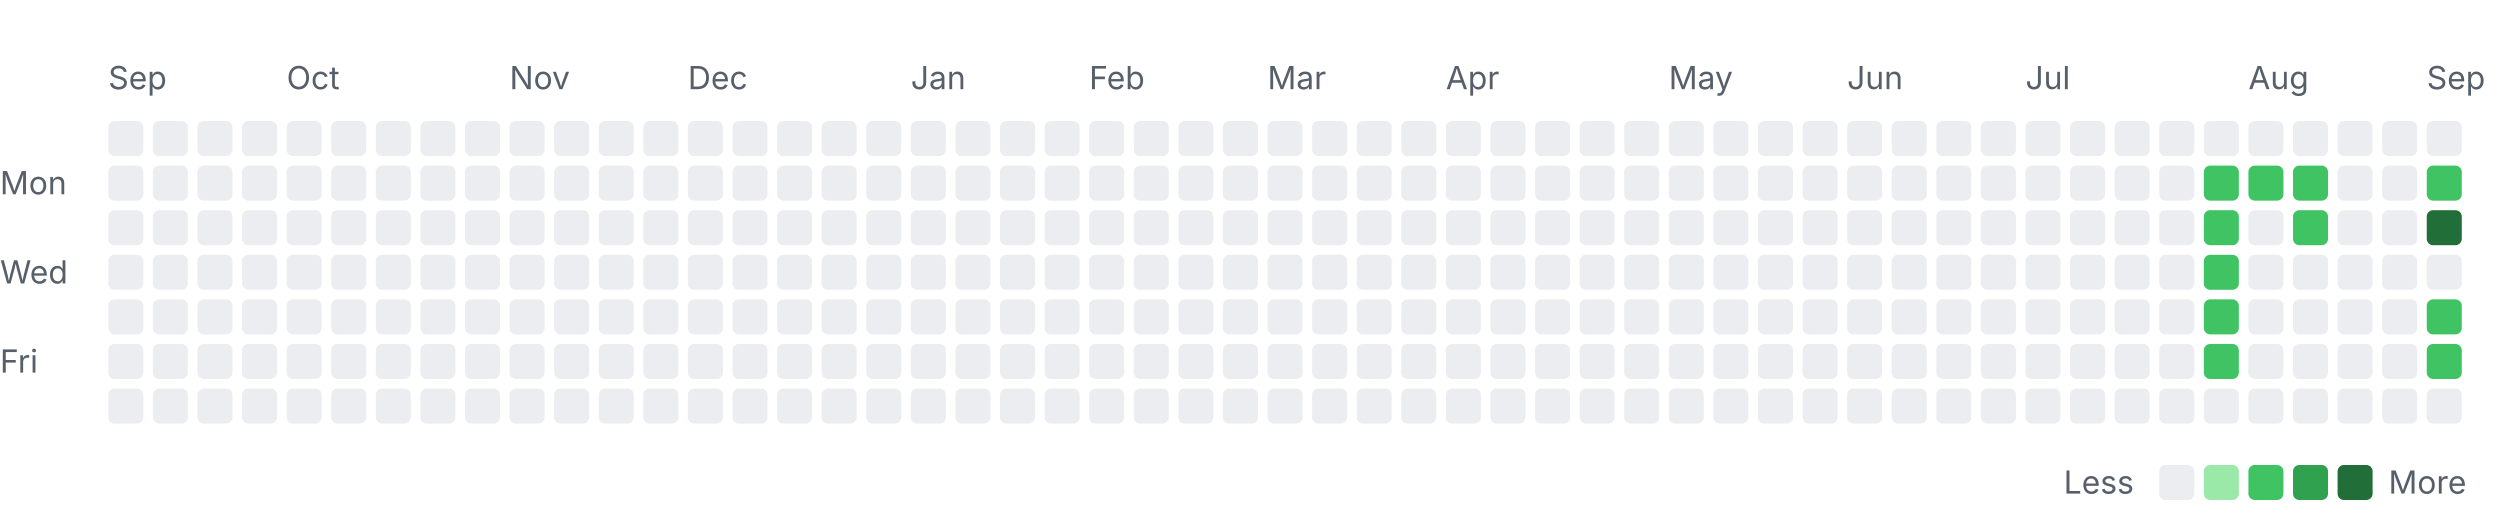
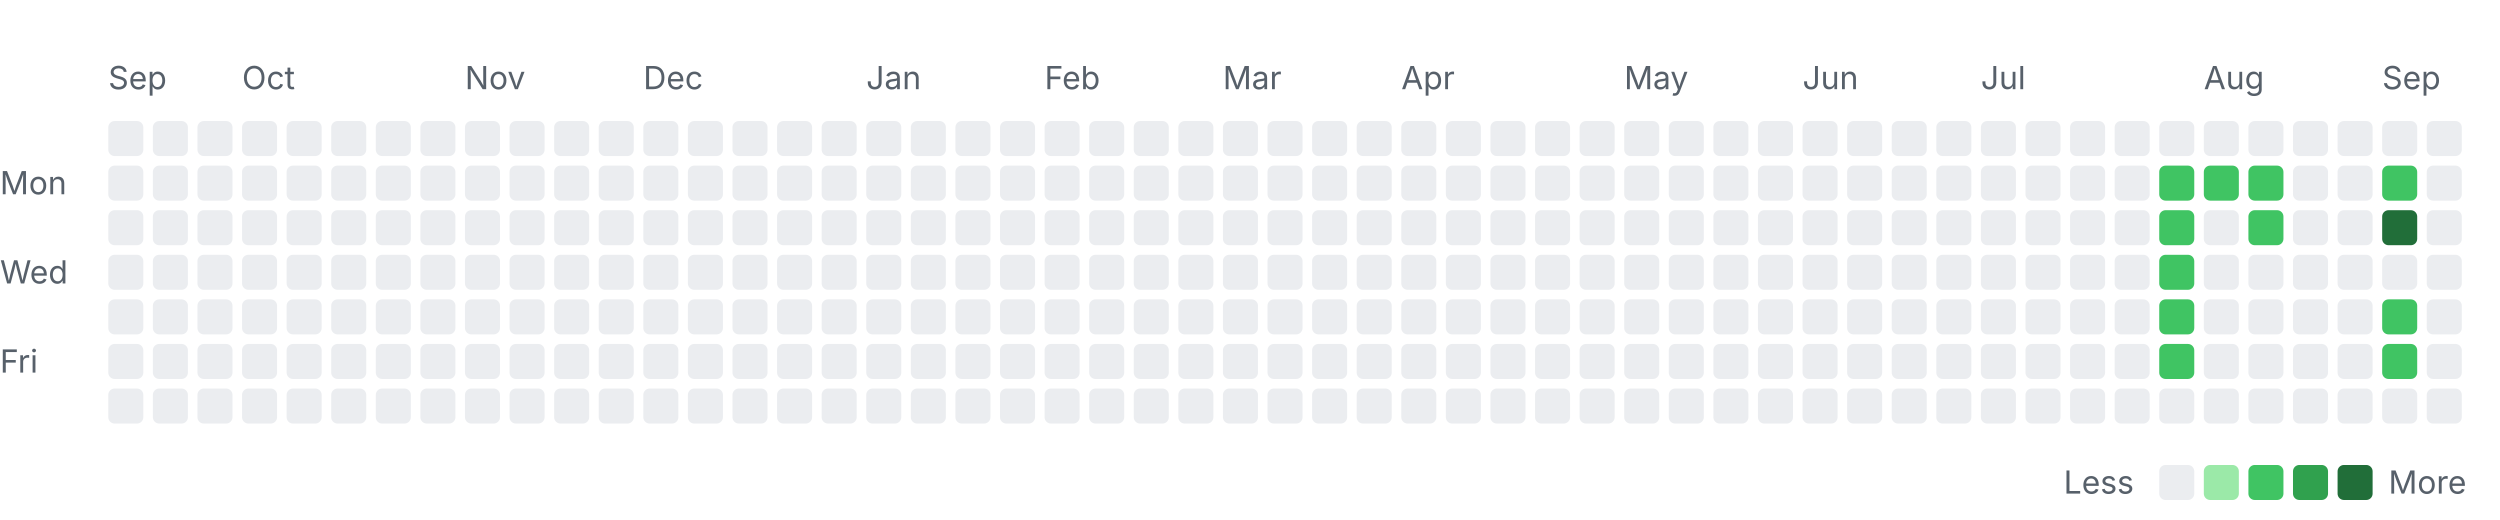
<svg xmlns="http://www.w3.org/2000/svg" width="785" height="163" viewBox="0 0 785 163" role="img" aria-labelledby="title desc">
  <style>
    .label { font: 10px -apple-system, BlinkMacSystemFont, "Segoe UI", sans-serif; fill: #57606a; }
    .month { font-size: 10px; }
    .level-0 { fill: #ebedf0; }
    .level-1 { fill: #9be9a8; }
    .level-2 { fill: #40c463; }
    .level-3 { fill: #30a14e; }
    .level-4 { fill: #216e39; }
    @media (prefers-color-scheme: dark) {
      .label { fill: #8c959f; }
      .level-0 { fill: #161b22; }
      .level-1 { fill: #0e4429; }
      .level-2 { fill: #006d32; }
      .level-3 { fill: #26a641; }
      .level-4 { fill: #39d353; }
    }
  </style>
  <text class="label month" x="34" y="28">Sep</text>
-   <text class="label month" x="90" y="28">Oct</text>
-   <text class="label month" x="160" y="28">Nov</text>
-   <text class="label month" x="216" y="28">Dec</text>
-   <text class="label month" x="286" y="28">Jan</text>
-   <text class="label month" x="342" y="28">Feb</text>
-   <text class="label month" x="398" y="28">Mar</text>
-   <text class="label month" x="454" y="28">Apr</text>
-   <text class="label month" x="524" y="28">May</text>
-   <text class="label month" x="580" y="28">Jun</text>
-   <text class="label month" x="636" y="28">Jul</text>
-   <text class="label month" x="706" y="28">Aug</text>
-   <text class="label month" x="762" y="28">Sep</text>
+   <text class="label month" x="76" y="28">Oct</text>
+   <text class="label month" x="146" y="28">Nov</text>
+   <text class="label month" x="202" y="28">Dec</text>
+   <text class="label month" x="272" y="28">Jan</text>
+   <text class="label month" x="328" y="28">Feb</text>
+   <text class="label month" x="384" y="28">Mar</text>
+   <text class="label month" x="440" y="28">Apr</text>
+   <text class="label month" x="510" y="28">May</text>
+   <text class="label month" x="566" y="28">Jun</text>
+   <text class="label month" x="622" y="28">Jul</text>
+   <text class="label month" x="692" y="28">Aug</text>
+   <text class="label month" x="748" y="28">Sep</text>
  <text class="label" x="0" y="61">Mon</text>
  <text class="label" x="0" y="89">Wed</text>
  <text class="label" x="0" y="117">Fri</text>
  <rect class="day level-0" x="34" y="38" width="11" height="11" rx="2" />
  <rect class="day level-0" x="34" y="52" width="11" height="11" rx="2" />
  <rect class="day level-0" x="34" y="66" width="11" height="11" rx="2" />
  <rect class="day level-0" x="34" y="80" width="11" height="11" rx="2" />
  <rect class="day level-0" x="34" y="94" width="11" height="11" rx="2" />
  <rect class="day level-0" x="34" y="108" width="11" height="11" rx="2" />
  <rect class="day level-0" x="34" y="122" width="11" height="11" rx="2" />
  <rect class="day level-0" x="48" y="38" width="11" height="11" rx="2" />
  <rect class="day level-0" x="48" y="52" width="11" height="11" rx="2" />
  <rect class="day level-0" x="48" y="66" width="11" height="11" rx="2" />
  <rect class="day level-0" x="48" y="80" width="11" height="11" rx="2" />
  <rect class="day level-0" x="48" y="94" width="11" height="11" rx="2" />
  <rect class="day level-0" x="48" y="108" width="11" height="11" rx="2" />
  <rect class="day level-0" x="48" y="122" width="11" height="11" rx="2" />
  <rect class="day level-0" x="62" y="38" width="11" height="11" rx="2" />
  <rect class="day level-0" x="62" y="52" width="11" height="11" rx="2" />
  <rect class="day level-0" x="62" y="66" width="11" height="11" rx="2" />
  <rect class="day level-0" x="62" y="80" width="11" height="11" rx="2" />
  <rect class="day level-0" x="62" y="94" width="11" height="11" rx="2" />
  <rect class="day level-0" x="62" y="108" width="11" height="11" rx="2" />
  <rect class="day level-0" x="62" y="122" width="11" height="11" rx="2" />
  <rect class="day level-0" x="76" y="38" width="11" height="11" rx="2" />
  <rect class="day level-0" x="76" y="52" width="11" height="11" rx="2" />
  <rect class="day level-0" x="76" y="66" width="11" height="11" rx="2" />
  <rect class="day level-0" x="76" y="80" width="11" height="11" rx="2" />
  <rect class="day level-0" x="76" y="94" width="11" height="11" rx="2" />
  <rect class="day level-0" x="76" y="108" width="11" height="11" rx="2" />
  <rect class="day level-0" x="76" y="122" width="11" height="11" rx="2" />
  <rect class="day level-0" x="90" y="38" width="11" height="11" rx="2" />
  <rect class="day level-0" x="90" y="52" width="11" height="11" rx="2" />
  <rect class="day level-0" x="90" y="66" width="11" height="11" rx="2" />
  <rect class="day level-0" x="90" y="80" width="11" height="11" rx="2" />
  <rect class="day level-0" x="90" y="94" width="11" height="11" rx="2" />
  <rect class="day level-0" x="90" y="108" width="11" height="11" rx="2" />
  <rect class="day level-0" x="90" y="122" width="11" height="11" rx="2" />
  <rect class="day level-0" x="104" y="38" width="11" height="11" rx="2" />
  <rect class="day level-0" x="104" y="52" width="11" height="11" rx="2" />
  <rect class="day level-0" x="104" y="66" width="11" height="11" rx="2" />
  <rect class="day level-0" x="104" y="80" width="11" height="11" rx="2" />
  <rect class="day level-0" x="104" y="94" width="11" height="11" rx="2" />
  <rect class="day level-0" x="104" y="108" width="11" height="11" rx="2" />
  <rect class="day level-0" x="104" y="122" width="11" height="11" rx="2" />
  <rect class="day level-0" x="118" y="38" width="11" height="11" rx="2" />
  <rect class="day level-0" x="118" y="52" width="11" height="11" rx="2" />
  <rect class="day level-0" x="118" y="66" width="11" height="11" rx="2" />
  <rect class="day level-0" x="118" y="80" width="11" height="11" rx="2" />
  <rect class="day level-0" x="118" y="94" width="11" height="11" rx="2" />
  <rect class="day level-0" x="118" y="108" width="11" height="11" rx="2" />
  <rect class="day level-0" x="118" y="122" width="11" height="11" rx="2" />
  <rect class="day level-0" x="132" y="38" width="11" height="11" rx="2" />
  <rect class="day level-0" x="132" y="52" width="11" height="11" rx="2" />
  <rect class="day level-0" x="132" y="66" width="11" height="11" rx="2" />
  <rect class="day level-0" x="132" y="80" width="11" height="11" rx="2" />
  <rect class="day level-0" x="132" y="94" width="11" height="11" rx="2" />
  <rect class="day level-0" x="132" y="108" width="11" height="11" rx="2" />
  <rect class="day level-0" x="132" y="122" width="11" height="11" rx="2" />
  <rect class="day level-0" x="146" y="38" width="11" height="11" rx="2" />
  <rect class="day level-0" x="146" y="52" width="11" height="11" rx="2" />
  <rect class="day level-0" x="146" y="66" width="11" height="11" rx="2" />
  <rect class="day level-0" x="146" y="80" width="11" height="11" rx="2" />
  <rect class="day level-0" x="146" y="94" width="11" height="11" rx="2" />
  <rect class="day level-0" x="146" y="108" width="11" height="11" rx="2" />
  <rect class="day level-0" x="146" y="122" width="11" height="11" rx="2" />
  <rect class="day level-0" x="160" y="38" width="11" height="11" rx="2" />
  <rect class="day level-0" x="160" y="52" width="11" height="11" rx="2" />
  <rect class="day level-0" x="160" y="66" width="11" height="11" rx="2" />
  <rect class="day level-0" x="160" y="80" width="11" height="11" rx="2" />
  <rect class="day level-0" x="160" y="94" width="11" height="11" rx="2" />
  <rect class="day level-0" x="160" y="108" width="11" height="11" rx="2" />
  <rect class="day level-0" x="160" y="122" width="11" height="11" rx="2" />
  <rect class="day level-0" x="174" y="38" width="11" height="11" rx="2" />
  <rect class="day level-0" x="174" y="52" width="11" height="11" rx="2" />
  <rect class="day level-0" x="174" y="66" width="11" height="11" rx="2" />
  <rect class="day level-0" x="174" y="80" width="11" height="11" rx="2" />
  <rect class="day level-0" x="174" y="94" width="11" height="11" rx="2" />
  <rect class="day level-0" x="174" y="108" width="11" height="11" rx="2" />
  <rect class="day level-0" x="174" y="122" width="11" height="11" rx="2" />
  <rect class="day level-0" x="188" y="38" width="11" height="11" rx="2" />
  <rect class="day level-0" x="188" y="52" width="11" height="11" rx="2" />
  <rect class="day level-0" x="188" y="66" width="11" height="11" rx="2" />
  <rect class="day level-0" x="188" y="80" width="11" height="11" rx="2" />
  <rect class="day level-0" x="188" y="94" width="11" height="11" rx="2" />
  <rect class="day level-0" x="188" y="108" width="11" height="11" rx="2" />
  <rect class="day level-0" x="188" y="122" width="11" height="11" rx="2" />
  <rect class="day level-0" x="202" y="38" width="11" height="11" rx="2" />
  <rect class="day level-0" x="202" y="52" width="11" height="11" rx="2" />
  <rect class="day level-0" x="202" y="66" width="11" height="11" rx="2" />
  <rect class="day level-0" x="202" y="80" width="11" height="11" rx="2" />
  <rect class="day level-0" x="202" y="94" width="11" height="11" rx="2" />
  <rect class="day level-0" x="202" y="108" width="11" height="11" rx="2" />
  <rect class="day level-0" x="202" y="122" width="11" height="11" rx="2" />
  <rect class="day level-0" x="216" y="38" width="11" height="11" rx="2" />
  <rect class="day level-0" x="216" y="52" width="11" height="11" rx="2" />
  <rect class="day level-0" x="216" y="66" width="11" height="11" rx="2" />
  <rect class="day level-0" x="216" y="80" width="11" height="11" rx="2" />
  <rect class="day level-0" x="216" y="94" width="11" height="11" rx="2" />
  <rect class="day level-0" x="216" y="108" width="11" height="11" rx="2" />
  <rect class="day level-0" x="216" y="122" width="11" height="11" rx="2" />
  <rect class="day level-0" x="230" y="38" width="11" height="11" rx="2" />
  <rect class="day level-0" x="230" y="52" width="11" height="11" rx="2" />
  <rect class="day level-0" x="230" y="66" width="11" height="11" rx="2" />
  <rect class="day level-0" x="230" y="80" width="11" height="11" rx="2" />
  <rect class="day level-0" x="230" y="94" width="11" height="11" rx="2" />
  <rect class="day level-0" x="230" y="108" width="11" height="11" rx="2" />
  <rect class="day level-0" x="230" y="122" width="11" height="11" rx="2" />
  <rect class="day level-0" x="244" y="38" width="11" height="11" rx="2" />
  <rect class="day level-0" x="244" y="52" width="11" height="11" rx="2" />
  <rect class="day level-0" x="244" y="66" width="11" height="11" rx="2" />
  <rect class="day level-0" x="244" y="80" width="11" height="11" rx="2" />
  <rect class="day level-0" x="244" y="94" width="11" height="11" rx="2" />
  <rect class="day level-0" x="244" y="108" width="11" height="11" rx="2" />
  <rect class="day level-0" x="244" y="122" width="11" height="11" rx="2" />
  <rect class="day level-0" x="258" y="38" width="11" height="11" rx="2" />
  <rect class="day level-0" x="258" y="52" width="11" height="11" rx="2" />
  <rect class="day level-0" x="258" y="66" width="11" height="11" rx="2" />
  <rect class="day level-0" x="258" y="80" width="11" height="11" rx="2" />
  <rect class="day level-0" x="258" y="94" width="11" height="11" rx="2" />
  <rect class="day level-0" x="258" y="108" width="11" height="11" rx="2" />
  <rect class="day level-0" x="258" y="122" width="11" height="11" rx="2" />
  <rect class="day level-0" x="272" y="38" width="11" height="11" rx="2" />
  <rect class="day level-0" x="272" y="52" width="11" height="11" rx="2" />
  <rect class="day level-0" x="272" y="66" width="11" height="11" rx="2" />
  <rect class="day level-0" x="272" y="80" width="11" height="11" rx="2" />
  <rect class="day level-0" x="272" y="94" width="11" height="11" rx="2" />
  <rect class="day level-0" x="272" y="108" width="11" height="11" rx="2" />
  <rect class="day level-0" x="272" y="122" width="11" height="11" rx="2" />
  <rect class="day level-0" x="286" y="38" width="11" height="11" rx="2" />
  <rect class="day level-0" x="286" y="52" width="11" height="11" rx="2" />
  <rect class="day level-0" x="286" y="66" width="11" height="11" rx="2" />
  <rect class="day level-0" x="286" y="80" width="11" height="11" rx="2" />
  <rect class="day level-0" x="286" y="94" width="11" height="11" rx="2" />
  <rect class="day level-0" x="286" y="108" width="11" height="11" rx="2" />
  <rect class="day level-0" x="286" y="122" width="11" height="11" rx="2" />
  <rect class="day level-0" x="300" y="38" width="11" height="11" rx="2" />
  <rect class="day level-0" x="300" y="52" width="11" height="11" rx="2" />
  <rect class="day level-0" x="300" y="66" width="11" height="11" rx="2" />
  <rect class="day level-0" x="300" y="80" width="11" height="11" rx="2" />
  <rect class="day level-0" x="300" y="94" width="11" height="11" rx="2" />
  <rect class="day level-0" x="300" y="108" width="11" height="11" rx="2" />
  <rect class="day level-0" x="300" y="122" width="11" height="11" rx="2" />
  <rect class="day level-0" x="314" y="38" width="11" height="11" rx="2" />
  <rect class="day level-0" x="314" y="52" width="11" height="11" rx="2" />
  <rect class="day level-0" x="314" y="66" width="11" height="11" rx="2" />
  <rect class="day level-0" x="314" y="80" width="11" height="11" rx="2" />
  <rect class="day level-0" x="314" y="94" width="11" height="11" rx="2" />
  <rect class="day level-0" x="314" y="108" width="11" height="11" rx="2" />
  <rect class="day level-0" x="314" y="122" width="11" height="11" rx="2" />
  <rect class="day level-0" x="328" y="38" width="11" height="11" rx="2" />
  <rect class="day level-0" x="328" y="52" width="11" height="11" rx="2" />
  <rect class="day level-0" x="328" y="66" width="11" height="11" rx="2" />
  <rect class="day level-0" x="328" y="80" width="11" height="11" rx="2" />
  <rect class="day level-0" x="328" y="94" width="11" height="11" rx="2" />
  <rect class="day level-0" x="328" y="108" width="11" height="11" rx="2" />
  <rect class="day level-0" x="328" y="122" width="11" height="11" rx="2" />
  <rect class="day level-0" x="342" y="38" width="11" height="11" rx="2" />
  <rect class="day level-0" x="342" y="52" width="11" height="11" rx="2" />
  <rect class="day level-0" x="342" y="66" width="11" height="11" rx="2" />
  <rect class="day level-0" x="342" y="80" width="11" height="11" rx="2" />
  <rect class="day level-0" x="342" y="94" width="11" height="11" rx="2" />
  <rect class="day level-0" x="342" y="108" width="11" height="11" rx="2" />
  <rect class="day level-0" x="342" y="122" width="11" height="11" rx="2" />
  <rect class="day level-0" x="356" y="38" width="11" height="11" rx="2" />
  <rect class="day level-0" x="356" y="52" width="11" height="11" rx="2" />
  <rect class="day level-0" x="356" y="66" width="11" height="11" rx="2" />
  <rect class="day level-0" x="356" y="80" width="11" height="11" rx="2" />
  <rect class="day level-0" x="356" y="94" width="11" height="11" rx="2" />
  <rect class="day level-0" x="356" y="108" width="11" height="11" rx="2" />
  <rect class="day level-0" x="356" y="122" width="11" height="11" rx="2" />
  <rect class="day level-0" x="370" y="38" width="11" height="11" rx="2" />
  <rect class="day level-0" x="370" y="52" width="11" height="11" rx="2" />
  <rect class="day level-0" x="370" y="66" width="11" height="11" rx="2" />
  <rect class="day level-0" x="370" y="80" width="11" height="11" rx="2" />
  <rect class="day level-0" x="370" y="94" width="11" height="11" rx="2" />
  <rect class="day level-0" x="370" y="108" width="11" height="11" rx="2" />
  <rect class="day level-0" x="370" y="122" width="11" height="11" rx="2" />
  <rect class="day level-0" x="384" y="38" width="11" height="11" rx="2" />
  <rect class="day level-0" x="384" y="52" width="11" height="11" rx="2" />
  <rect class="day level-0" x="384" y="66" width="11" height="11" rx="2" />
  <rect class="day level-0" x="384" y="80" width="11" height="11" rx="2" />
  <rect class="day level-0" x="384" y="94" width="11" height="11" rx="2" />
  <rect class="day level-0" x="384" y="108" width="11" height="11" rx="2" />
  <rect class="day level-0" x="384" y="122" width="11" height="11" rx="2" />
  <rect class="day level-0" x="398" y="38" width="11" height="11" rx="2" />
  <rect class="day level-0" x="398" y="52" width="11" height="11" rx="2" />
  <rect class="day level-0" x="398" y="66" width="11" height="11" rx="2" />
  <rect class="day level-0" x="398" y="80" width="11" height="11" rx="2" />
  <rect class="day level-0" x="398" y="94" width="11" height="11" rx="2" />
  <rect class="day level-0" x="398" y="108" width="11" height="11" rx="2" />
  <rect class="day level-0" x="398" y="122" width="11" height="11" rx="2" />
  <rect class="day level-0" x="412" y="38" width="11" height="11" rx="2" />
  <rect class="day level-0" x="412" y="52" width="11" height="11" rx="2" />
  <rect class="day level-0" x="412" y="66" width="11" height="11" rx="2" />
  <rect class="day level-0" x="412" y="80" width="11" height="11" rx="2" />
  <rect class="day level-0" x="412" y="94" width="11" height="11" rx="2" />
  <rect class="day level-0" x="412" y="108" width="11" height="11" rx="2" />
  <rect class="day level-0" x="412" y="122" width="11" height="11" rx="2" />
  <rect class="day level-0" x="426" y="38" width="11" height="11" rx="2" />
  <rect class="day level-0" x="426" y="52" width="11" height="11" rx="2" />
  <rect class="day level-0" x="426" y="66" width="11" height="11" rx="2" />
  <rect class="day level-0" x="426" y="80" width="11" height="11" rx="2" />
  <rect class="day level-0" x="426" y="94" width="11" height="11" rx="2" />
  <rect class="day level-0" x="426" y="108" width="11" height="11" rx="2" />
  <rect class="day level-0" x="426" y="122" width="11" height="11" rx="2" />
  <rect class="day level-0" x="440" y="38" width="11" height="11" rx="2" />
  <rect class="day level-0" x="440" y="52" width="11" height="11" rx="2" />
  <rect class="day level-0" x="440" y="66" width="11" height="11" rx="2" />
  <rect class="day level-0" x="440" y="80" width="11" height="11" rx="2" />
  <rect class="day level-0" x="440" y="94" width="11" height="11" rx="2" />
  <rect class="day level-0" x="440" y="108" width="11" height="11" rx="2" />
  <rect class="day level-0" x="440" y="122" width="11" height="11" rx="2" />
  <rect class="day level-0" x="454" y="38" width="11" height="11" rx="2" />
  <rect class="day level-0" x="454" y="52" width="11" height="11" rx="2" />
  <rect class="day level-0" x="454" y="66" width="11" height="11" rx="2" />
  <rect class="day level-0" x="454" y="80" width="11" height="11" rx="2" />
  <rect class="day level-0" x="454" y="94" width="11" height="11" rx="2" />
  <rect class="day level-0" x="454" y="108" width="11" height="11" rx="2" />
  <rect class="day level-0" x="454" y="122" width="11" height="11" rx="2" />
  <rect class="day level-0" x="468" y="38" width="11" height="11" rx="2" />
  <rect class="day level-0" x="468" y="52" width="11" height="11" rx="2" />
  <rect class="day level-0" x="468" y="66" width="11" height="11" rx="2" />
  <rect class="day level-0" x="468" y="80" width="11" height="11" rx="2" />
  <rect class="day level-0" x="468" y="94" width="11" height="11" rx="2" />
  <rect class="day level-0" x="468" y="108" width="11" height="11" rx="2" />
  <rect class="day level-0" x="468" y="122" width="11" height="11" rx="2" />
  <rect class="day level-0" x="482" y="38" width="11" height="11" rx="2" />
  <rect class="day level-0" x="482" y="52" width="11" height="11" rx="2" />
  <rect class="day level-0" x="482" y="66" width="11" height="11" rx="2" />
  <rect class="day level-0" x="482" y="80" width="11" height="11" rx="2" />
  <rect class="day level-0" x="482" y="94" width="11" height="11" rx="2" />
  <rect class="day level-0" x="482" y="108" width="11" height="11" rx="2" />
  <rect class="day level-0" x="482" y="122" width="11" height="11" rx="2" />
  <rect class="day level-0" x="496" y="38" width="11" height="11" rx="2" />
  <rect class="day level-0" x="496" y="52" width="11" height="11" rx="2" />
  <rect class="day level-0" x="496" y="66" width="11" height="11" rx="2" />
  <rect class="day level-0" x="496" y="80" width="11" height="11" rx="2" />
  <rect class="day level-0" x="496" y="94" width="11" height="11" rx="2" />
  <rect class="day level-0" x="496" y="108" width="11" height="11" rx="2" />
  <rect class="day level-0" x="496" y="122" width="11" height="11" rx="2" />
  <rect class="day level-0" x="510" y="38" width="11" height="11" rx="2" />
  <rect class="day level-0" x="510" y="52" width="11" height="11" rx="2" />
  <rect class="day level-0" x="510" y="66" width="11" height="11" rx="2" />
  <rect class="day level-0" x="510" y="80" width="11" height="11" rx="2" />
  <rect class="day level-0" x="510" y="94" width="11" height="11" rx="2" />
  <rect class="day level-0" x="510" y="108" width="11" height="11" rx="2" />
  <rect class="day level-0" x="510" y="122" width="11" height="11" rx="2" />
  <rect class="day level-0" x="524" y="38" width="11" height="11" rx="2" />
  <rect class="day level-0" x="524" y="52" width="11" height="11" rx="2" />
  <rect class="day level-0" x="524" y="66" width="11" height="11" rx="2" />
  <rect class="day level-0" x="524" y="80" width="11" height="11" rx="2" />
  <rect class="day level-0" x="524" y="94" width="11" height="11" rx="2" />
  <rect class="day level-0" x="524" y="108" width="11" height="11" rx="2" />
  <rect class="day level-0" x="524" y="122" width="11" height="11" rx="2" />
  <rect class="day level-0" x="538" y="38" width="11" height="11" rx="2" />
  <rect class="day level-0" x="538" y="52" width="11" height="11" rx="2" />
  <rect class="day level-0" x="538" y="66" width="11" height="11" rx="2" />
  <rect class="day level-0" x="538" y="80" width="11" height="11" rx="2" />
  <rect class="day level-0" x="538" y="94" width="11" height="11" rx="2" />
  <rect class="day level-0" x="538" y="108" width="11" height="11" rx="2" />
  <rect class="day level-0" x="538" y="122" width="11" height="11" rx="2" />
  <rect class="day level-0" x="552" y="38" width="11" height="11" rx="2" />
  <rect class="day level-0" x="552" y="52" width="11" height="11" rx="2" />
  <rect class="day level-0" x="552" y="66" width="11" height="11" rx="2" />
  <rect class="day level-0" x="552" y="80" width="11" height="11" rx="2" />
  <rect class="day level-0" x="552" y="94" width="11" height="11" rx="2" />
  <rect class="day level-0" x="552" y="108" width="11" height="11" rx="2" />
  <rect class="day level-0" x="552" y="122" width="11" height="11" rx="2" />
  <rect class="day level-0" x="566" y="38" width="11" height="11" rx="2" />
  <rect class="day level-0" x="566" y="52" width="11" height="11" rx="2" />
  <rect class="day level-0" x="566" y="66" width="11" height="11" rx="2" />
  <rect class="day level-0" x="566" y="80" width="11" height="11" rx="2" />
  <rect class="day level-0" x="566" y="94" width="11" height="11" rx="2" />
  <rect class="day level-0" x="566" y="108" width="11" height="11" rx="2" />
  <rect class="day level-0" x="566" y="122" width="11" height="11" rx="2" />
  <rect class="day level-0" x="580" y="38" width="11" height="11" rx="2" />
  <rect class="day level-0" x="580" y="52" width="11" height="11" rx="2" />
  <rect class="day level-0" x="580" y="66" width="11" height="11" rx="2" />
  <rect class="day level-0" x="580" y="80" width="11" height="11" rx="2" />
  <rect class="day level-0" x="580" y="94" width="11" height="11" rx="2" />
  <rect class="day level-0" x="580" y="108" width="11" height="11" rx="2" />
  <rect class="day level-0" x="580" y="122" width="11" height="11" rx="2" />
  <rect class="day level-0" x="594" y="38" width="11" height="11" rx="2" />
  <rect class="day level-0" x="594" y="52" width="11" height="11" rx="2" />
  <rect class="day level-0" x="594" y="66" width="11" height="11" rx="2" />
  <rect class="day level-0" x="594" y="80" width="11" height="11" rx="2" />
  <rect class="day level-0" x="594" y="94" width="11" height="11" rx="2" />
  <rect class="day level-0" x="594" y="108" width="11" height="11" rx="2" />
  <rect class="day level-0" x="594" y="122" width="11" height="11" rx="2" />
  <rect class="day level-0" x="608" y="38" width="11" height="11" rx="2" />
  <rect class="day level-0" x="608" y="52" width="11" height="11" rx="2" />
  <rect class="day level-0" x="608" y="66" width="11" height="11" rx="2" />
  <rect class="day level-0" x="608" y="80" width="11" height="11" rx="2" />
  <rect class="day level-0" x="608" y="94" width="11" height="11" rx="2" />
  <rect class="day level-0" x="608" y="108" width="11" height="11" rx="2" />
  <rect class="day level-0" x="608" y="122" width="11" height="11" rx="2" />
  <rect class="day level-0" x="622" y="38" width="11" height="11" rx="2" />
  <rect class="day level-0" x="622" y="52" width="11" height="11" rx="2" />
  <rect class="day level-0" x="622" y="66" width="11" height="11" rx="2" />
  <rect class="day level-0" x="622" y="80" width="11" height="11" rx="2" />
  <rect class="day level-0" x="622" y="94" width="11" height="11" rx="2" />
  <rect class="day level-0" x="622" y="108" width="11" height="11" rx="2" />
  <rect class="day level-0" x="622" y="122" width="11" height="11" rx="2" />
  <rect class="day level-0" x="636" y="38" width="11" height="11" rx="2" />
  <rect class="day level-0" x="636" y="52" width="11" height="11" rx="2" />
  <rect class="day level-0" x="636" y="66" width="11" height="11" rx="2" />
  <rect class="day level-0" x="636" y="80" width="11" height="11" rx="2" />
  <rect class="day level-0" x="636" y="94" width="11" height="11" rx="2" />
  <rect class="day level-0" x="636" y="108" width="11" height="11" rx="2" />
  <rect class="day level-0" x="636" y="122" width="11" height="11" rx="2" />
  <rect class="day level-0" x="650" y="38" width="11" height="11" rx="2" />
  <rect class="day level-0" x="650" y="52" width="11" height="11" rx="2" />
  <rect class="day level-0" x="650" y="66" width="11" height="11" rx="2" />
  <rect class="day level-0" x="650" y="80" width="11" height="11" rx="2" />
  <rect class="day level-0" x="650" y="94" width="11" height="11" rx="2" />
  <rect class="day level-0" x="650" y="108" width="11" height="11" rx="2" />
  <rect class="day level-0" x="650" y="122" width="11" height="11" rx="2" />
  <rect class="day level-0" x="664" y="38" width="11" height="11" rx="2" />
  <rect class="day level-0" x="664" y="52" width="11" height="11" rx="2" />
  <rect class="day level-0" x="664" y="66" width="11" height="11" rx="2" />
  <rect class="day level-0" x="664" y="80" width="11" height="11" rx="2" />
  <rect class="day level-0" x="664" y="94" width="11" height="11" rx="2" />
  <rect class="day level-0" x="664" y="108" width="11" height="11" rx="2" />
  <rect class="day level-0" x="664" y="122" width="11" height="11" rx="2" />
  <rect class="day level-0" x="678" y="38" width="11" height="11" rx="2" />
-   <rect class="day level-0" x="678" y="52" width="11" height="11" rx="2" />
-   <rect class="day level-0" x="678" y="66" width="11" height="11" rx="2" />
-   <rect class="day level-0" x="678" y="80" width="11" height="11" rx="2" />
-   <rect class="day level-0" x="678" y="94" width="11" height="11" rx="2" />
-   <rect class="day level-0" x="678" y="108" width="11" height="11" rx="2" />
+   <rect class="day level-2" x="678" y="52" width="11" height="11" rx="2" />
+   <rect class="day level-2" x="678" y="66" width="11" height="11" rx="2" />
+   <rect class="day level-2" x="678" y="80" width="11" height="11" rx="2" />
+   <rect class="day level-2" x="678" y="94" width="11" height="11" rx="2" />
+   <rect class="day level-2" x="678" y="108" width="11" height="11" rx="2" />
  <rect class="day level-0" x="678" y="122" width="11" height="11" rx="2" />
  <rect class="day level-0" x="692" y="38" width="11" height="11" rx="2" />
  <rect class="day level-2" x="692" y="52" width="11" height="11" rx="2" />
-   <rect class="day level-2" x="692" y="66" width="11" height="11" rx="2" />
-   <rect class="day level-2" x="692" y="80" width="11" height="11" rx="2" />
-   <rect class="day level-2" x="692" y="94" width="11" height="11" rx="2" />
-   <rect class="day level-2" x="692" y="108" width="11" height="11" rx="2" />
+   <rect class="day level-0" x="692" y="66" width="11" height="11" rx="2" />
+   <rect class="day level-0" x="692" y="80" width="11" height="11" rx="2" />
+   <rect class="day level-0" x="692" y="94" width="11" height="11" rx="2" />
+   <rect class="day level-0" x="692" y="108" width="11" height="11" rx="2" />
  <rect class="day level-0" x="692" y="122" width="11" height="11" rx="2" />
  <rect class="day level-0" x="706" y="38" width="11" height="11" rx="2" />
  <rect class="day level-2" x="706" y="52" width="11" height="11" rx="2" />
-   <rect class="day level-0" x="706" y="66" width="11" height="11" rx="2" />
+   <rect class="day level-2" x="706" y="66" width="11" height="11" rx="2" />
  <rect class="day level-0" x="706" y="80" width="11" height="11" rx="2" />
  <rect class="day level-0" x="706" y="94" width="11" height="11" rx="2" />
  <rect class="day level-0" x="706" y="108" width="11" height="11" rx="2" />
  <rect class="day level-0" x="706" y="122" width="11" height="11" rx="2" />
  <rect class="day level-0" x="720" y="38" width="11" height="11" rx="2" />
-   <rect class="day level-2" x="720" y="52" width="11" height="11" rx="2" />
-   <rect class="day level-2" x="720" y="66" width="11" height="11" rx="2" />
+   <rect class="day level-0" x="720" y="52" width="11" height="11" rx="2" />
+   <rect class="day level-0" x="720" y="66" width="11" height="11" rx="2" />
  <rect class="day level-0" x="720" y="80" width="11" height="11" rx="2" />
  <rect class="day level-0" x="720" y="94" width="11" height="11" rx="2" />
  <rect class="day level-0" x="720" y="108" width="11" height="11" rx="2" />
  <rect class="day level-0" x="720" y="122" width="11" height="11" rx="2" />
  <rect class="day level-0" x="734" y="38" width="11" height="11" rx="2" />
  <rect class="day level-0" x="734" y="52" width="11" height="11" rx="2" />
  <rect class="day level-0" x="734" y="66" width="11" height="11" rx="2" />
  <rect class="day level-0" x="734" y="80" width="11" height="11" rx="2" />
  <rect class="day level-0" x="734" y="94" width="11" height="11" rx="2" />
  <rect class="day level-0" x="734" y="108" width="11" height="11" rx="2" />
  <rect class="day level-0" x="734" y="122" width="11" height="11" rx="2" />
  <rect class="day level-0" x="748" y="38" width="11" height="11" rx="2" />
-   <rect class="day level-0" x="748" y="52" width="11" height="11" rx="2" />
-   <rect class="day level-0" x="748" y="66" width="11" height="11" rx="2" />
+   <rect class="day level-2" x="748" y="52" width="11" height="11" rx="2" />
+   <rect class="day level-4" x="748" y="66" width="11" height="11" rx="2" />
  <rect class="day level-0" x="748" y="80" width="11" height="11" rx="2" />
-   <rect class="day level-0" x="748" y="94" width="11" height="11" rx="2" />
-   <rect class="day level-0" x="748" y="108" width="11" height="11" rx="2" />
+   <rect class="day level-2" x="748" y="94" width="11" height="11" rx="2" />
+   <rect class="day level-2" x="748" y="108" width="11" height="11" rx="2" />
  <rect class="day level-0" x="748" y="122" width="11" height="11" rx="2" />
  <rect class="day level-0" x="762" y="38" width="11" height="11" rx="2" />
-   <rect class="day level-2" x="762" y="52" width="11" height="11" rx="2" />
-   <rect class="day level-4" x="762" y="66" width="11" height="11" rx="2" />
+   <rect class="day level-0" x="762" y="52" width="11" height="11" rx="2" />
+   <rect class="day level-0" x="762" y="66" width="11" height="11" rx="2" />
  <rect class="day level-0" x="762" y="80" width="11" height="11" rx="2" />
-   <rect class="day level-2" x="762" y="94" width="11" height="11" rx="2" />
-   <rect class="day level-2" x="762" y="108" width="11" height="11" rx="2" />
+   <rect class="day level-0" x="762" y="94" width="11" height="11" rx="2" />
+   <rect class="day level-0" x="762" y="108" width="11" height="11" rx="2" />
  <rect class="day level-0" x="762" y="122" width="11" height="11" rx="2" />
  <text class="label" x="648" y="155">Less</text>
  <rect class="day level-0" x="678" y="146" width="11" height="11" rx="2" />
  <rect class="day level-1" x="692" y="146" width="11" height="11" rx="2" />
  <rect class="day level-2" x="706" y="146" width="11" height="11" rx="2" />
  <rect class="day level-3" x="720" y="146" width="11" height="11" rx="2" />
  <rect class="day level-4" x="734" y="146" width="11" height="11" rx="2" />
  <text class="label" x="750" y="155">More</text>
</svg>
